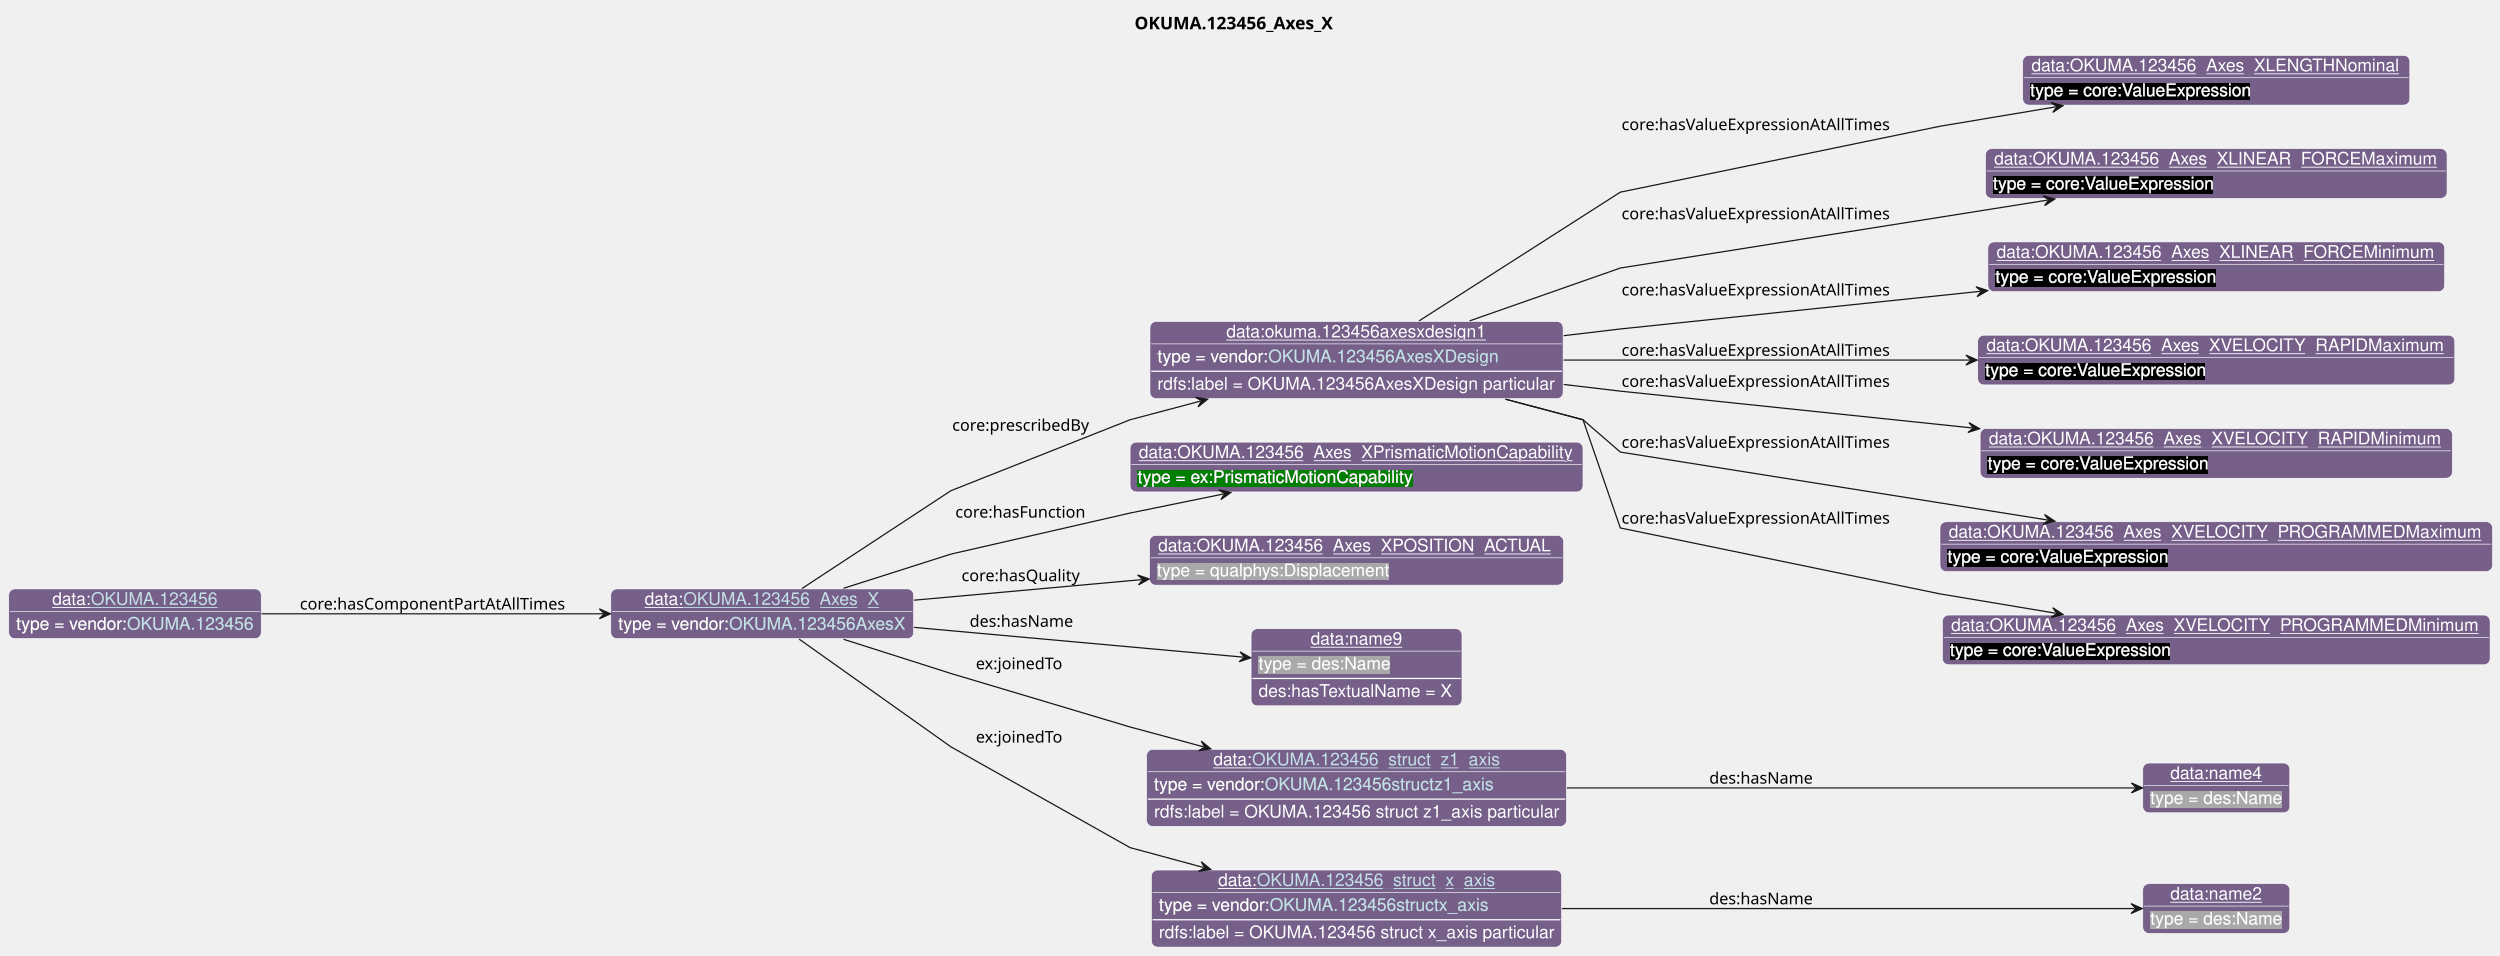
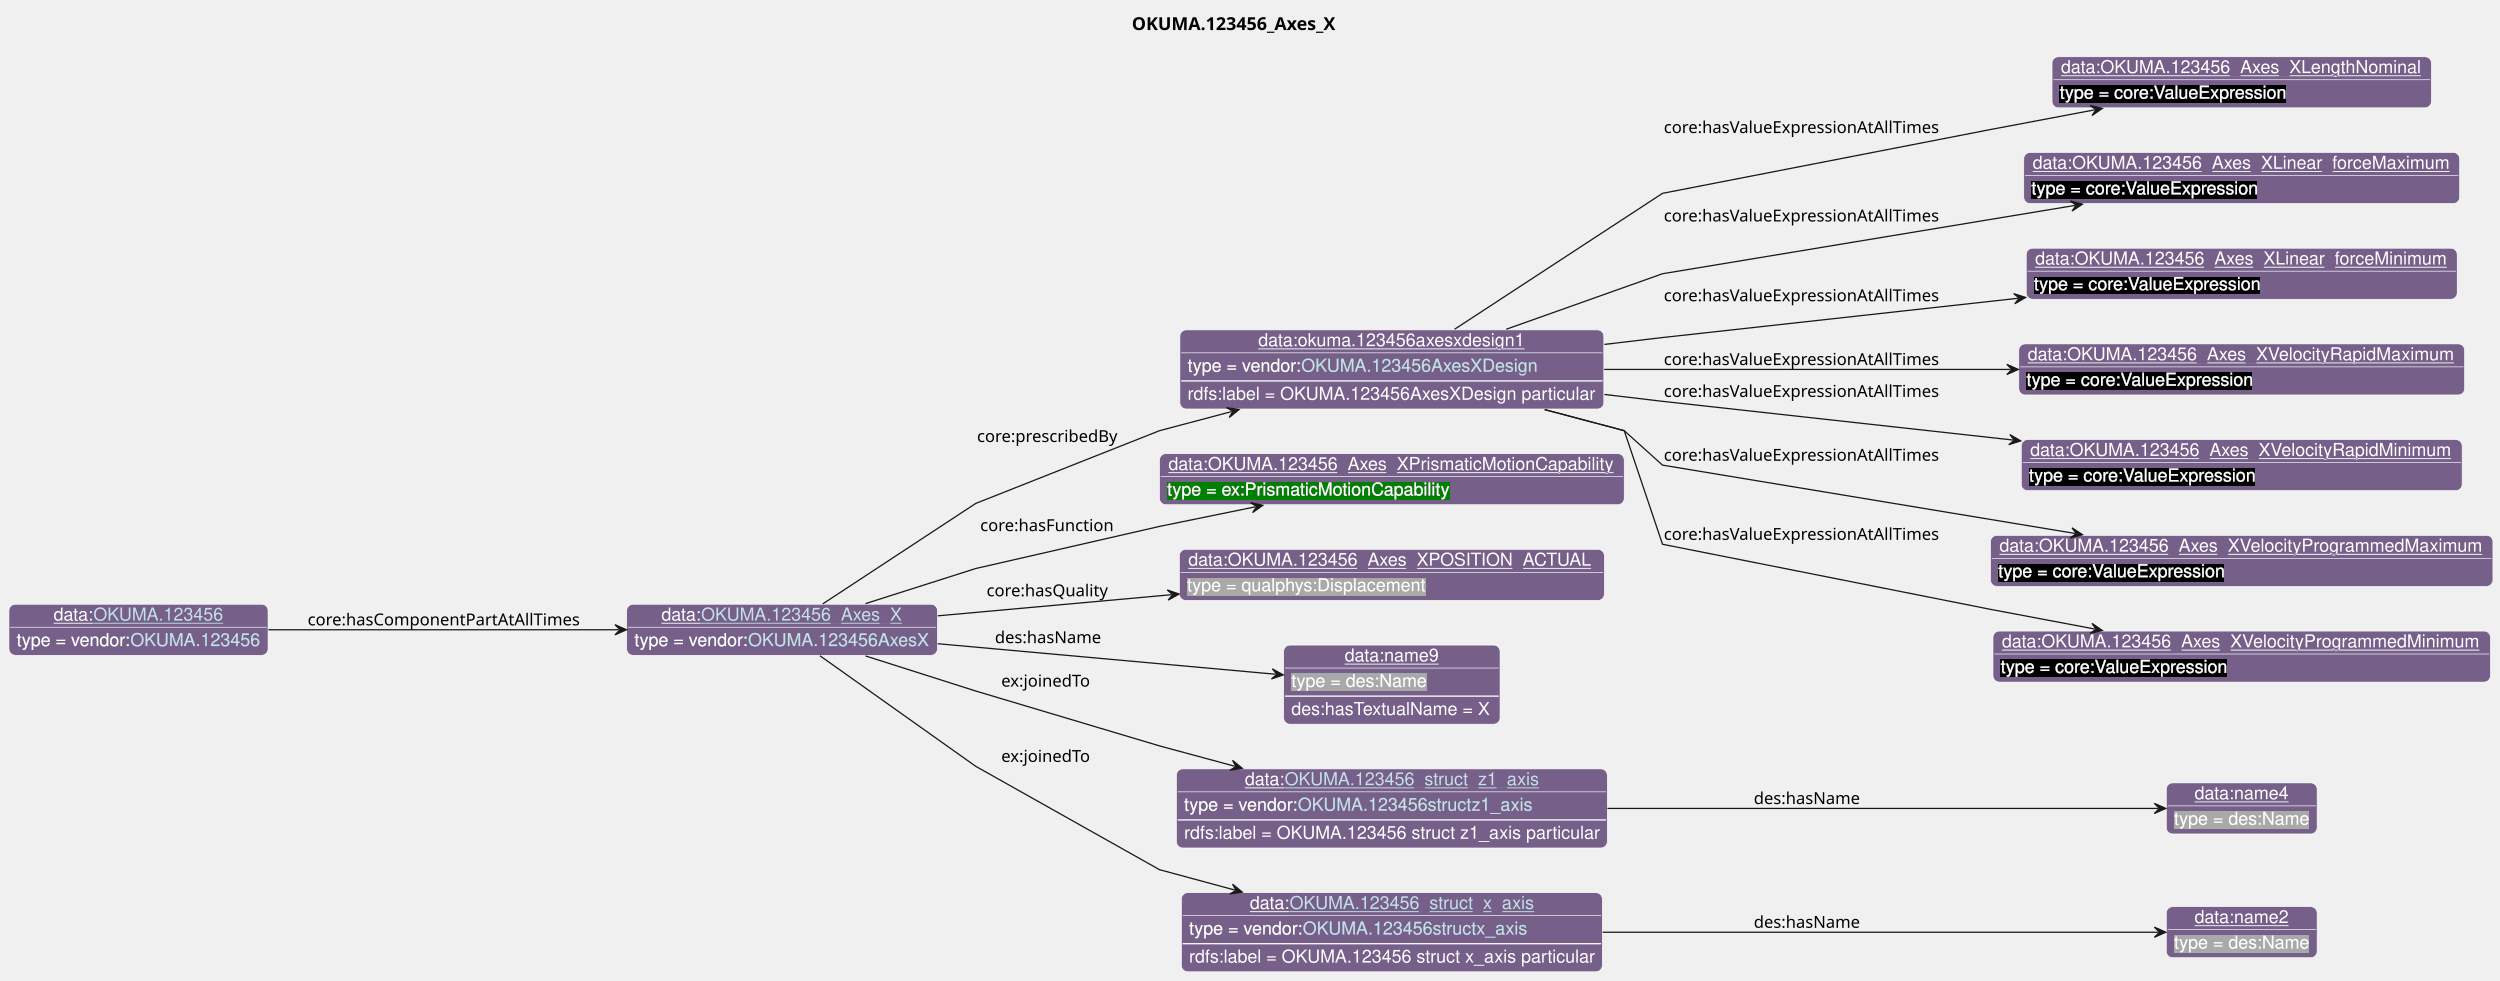
- <svg xmlns="http://www.w3.org/2000/svg" xmlns:xlink="http://www.w3.org/1999/xlink" contentStyleType="text/css" data-diagram-type="CLASS" height="768px" preserveAspectRatio="none" style="width:2010px;height:768px;background:#FFFFFF;" version="1.1" viewBox="0 0 2010 768" width="2010px" zoomAndPan="magnify">
+ <svg xmlns="http://www.w3.org/2000/svg" xmlns:xlink="http://www.w3.org/1999/xlink" contentStyleType="text/css" data-diagram-type="CLASS" height="768px" preserveAspectRatio="none" style="width:1959px;height:768px;background:#FFFFFF;" version="1.1" viewBox="0 0 1959 768" width="1959px" zoomAndPan="magnify">
  <defs>
-     <filter height="1" id="btivggpv827w60" width="1" x="0" y="0">
+     <filter height="1" id="bpj53bkld2t700" width="1" x="0" y="0">
      <feFlood flood-color="#76608A" result="flood" />
      <feComposite in="SourceGraphic" in2="flood" operator="over" />
    </filter>
-     <filter height="1" id="btivggpv827w61" width="1" x="0" y="0">
+     <filter height="1" id="bpj53bkld2t701" width="1" x="0" y="0">
      <feFlood flood-color="#000000" result="flood" />
      <feComposite in="SourceGraphic" in2="flood" operator="over" />
    </filter>
-     <filter height="1" id="btivggpv827w62" width="1" x="0" y="0">
+     <filter height="1" id="bpj53bkld2t702" width="1" x="0" y="0">
      <feFlood flood-color="#008000" result="flood" />
      <feComposite in="SourceGraphic" in2="flood" operator="over" />
    </filter>
-     <filter height="1" id="btivggpv827w63" width="1" x="0" y="0">
+     <filter height="1" id="bpj53bkld2t703" width="1" x="0" y="0">
      <feFlood flood-color="#A9A9A9" result="flood" />
      <feComposite in="SourceGraphic" in2="flood" operator="over" />
    </filter>
  </defs>
  <g>
    <g class="title" data-source-line="13">
-       <text fill="#000000" font-family="sans-serif" font-size="14" font-weight="bold" lengthAdjust="spacing" textLength="171.698" x="912.156" y="23.535">OKUMA.123456_Axes_X</text>
+       <text fill="#000000" font-family="sans-serif" font-size="14" font-weight="bold" lengthAdjust="spacing" textLength="171.698" x="886.887" y="23.535">OKUMA.123456_Axes_X</text>
    </g>
    <g class="entity" data-entity="o0" data-source-line="131" data-uid="ent0002" id="entity_o0">
      <rect fill="#76608A" height="40" rx="5" ry="5" style="stroke:#FFFFFF;stroke-width:0.5;" width="243.519" x="491.06" y="473.488" />
      <text fill="#FFFFFF" font-family="Helvetica" font-size="14" lengthAdjust="spacing" text-decoration="underline" textLength="31.138" x="518.262" y="486.269">data:</text>
      <a href="./OKUMA.123456_Axes_X.html" target="_top" title="./OKUMA.123456_Axes_X.html" xlink:actuate="onRequest" xlink:href="./OKUMA.123456_Axes_X.html" xlink:show="new" xlink:title="./OKUMA.123456_Axes_X.html" xlink:type="simple">
        <text fill="#C4E1E6" font-family="Helvetica" font-size="14" lengthAdjust="spacing" text-decoration="underline" textLength="157.978" x="549.399" y="486.269">OKUMA.123456_Axes_X</text>
      </a>
      <line style="stroke:#FFFFFF;stroke-width:0.5;" x1="492.06" x2="733.58" y1="491.488" y2="491.488" />
-       <text fill="#FFFFFF" filter="url(#btivggpv827w60)" font-family="Helvetica" font-size="14" lengthAdjust="spacing" textLength="89.113" x="497.06" y="506.269">type = vendor:</text>
+       <text fill="#FFFFFF" filter="url(#bpj53bkld2t700)" font-family="Helvetica" font-size="14" lengthAdjust="spacing" textLength="89.113" x="497.06" y="506.269">type = vendor:</text>
      <a href="../OKUMA.html#OKUMA.123456AxesX" target="_top" title="../OKUMA.html#OKUMA.123456AxesX" xlink:actuate="onRequest" xlink:href="../OKUMA.html#OKUMA.123456AxesX" xlink:show="new" xlink:title="../OKUMA.html#OKUMA.123456AxesX" xlink:type="simple">
-         <text fill="#C4E1E6" filter="url(#btivggpv827w60)" font-family="Helvetica" font-size="14" lengthAdjust="spacing" textLength="142.406" x="586.173" y="506.269">OKUMA.123456AxesX</text>
+         <text fill="#C4E1E6" filter="url(#bpj53bkld2t700)" font-family="Helvetica" font-size="14" lengthAdjust="spacing" textLength="142.406" x="586.173" y="506.269">OKUMA.123456AxesX</text>
        <line style="stroke:#76608A;stroke-width:0.5;" x1="586.173" x2="728.58" y1="507.269" y2="507.269" />
      </a>
    </g>
    <g class="entity" data-entity="o1" data-source-line="131" data-uid="ent0003" id="entity_o1">
      <rect fill="#76608A" height="62" rx="5" ry="5" style="stroke:#FFFFFF;stroke-width:0.5;" width="332.216" x="924.55" y="258.488" />
      <text fill="#FFFFFF" font-family="Helvetica" font-size="14" lengthAdjust="spacing" text-decoration="underline" textLength="209.378" x="985.969" y="271.269">data:okuma.123456axesxdesign1</text>
      <line style="stroke:#FFFFFF;stroke-width:0.5;" x1="925.55" x2="1255.766" y1="276.488" y2="276.488" />
-       <text fill="#FFFFFF" filter="url(#btivggpv827w60)" font-family="Helvetica" font-size="14" lengthAdjust="spacing" textLength="89.113" x="930.55" y="291.269">type = vendor:</text>
+       <text fill="#FFFFFF" filter="url(#bpj53bkld2t700)" font-family="Helvetica" font-size="14" lengthAdjust="spacing" textLength="89.113" x="930.55" y="291.269">type = vendor:</text>
      <a href="../OKUMA.html#OKUMA.123456AxesXDesign" target="_top" title="../OKUMA.html#OKUMA.123456AxesXDesign" xlink:actuate="onRequest" xlink:href="../OKUMA.html#OKUMA.123456AxesXDesign" xlink:show="new" xlink:title="../OKUMA.html#OKUMA.123456AxesXDesign" xlink:type="simple">
-         <text fill="#C4E1E6" filter="url(#btivggpv827w60)" font-family="Helvetica" font-size="14" lengthAdjust="spacing" textLength="185.985" x="1019.663" y="291.269">OKUMA.123456AxesXDesign</text>
+         <text fill="#C4E1E6" filter="url(#bpj53bkld2t700)" font-family="Helvetica" font-size="14" lengthAdjust="spacing" textLength="185.985" x="1019.663" y="291.269">OKUMA.123456AxesXDesign</text>
        <line style="stroke:#76608A;stroke-width:0.5;" x1="1019.663" x2="1205.649" y1="292.269" y2="292.269" />
      </a>
      <line style="stroke:#FFFFFF;stroke-width:1;" x1="925.55" x2="1255.766" y1="298.488" y2="298.488" />
      <text fill="#FFFFFF" font-family="Helvetica" font-size="14" lengthAdjust="spacing" textLength="320.216" x="930.55" y="313.269">rdfs:label = OKUMA.123456AxesXDesign particular</text>
    </g>
    <g class="entity" data-entity="o2" data-source-line="131" data-uid="ent0004" id="entity_o2">
-       <rect fill="#76608A" height="40" rx="5" ry="5" style="stroke:#FFFFFF;stroke-width:0.5;" width="311.254" x="1626.25" y="44.488" />
-       <text fill="#FFFFFF" font-family="Helvetica" font-size="14" lengthAdjust="spacing" text-decoration="underline" textLength="297.254" x="1633.25" y="57.269">data:OKUMA.123456_Axes_XLENGTHNominal</text>
-       <line style="stroke:#FFFFFF;stroke-width:0.5;" x1="1627.25" x2="1936.504" y1="62.488" y2="62.488" />
-       <text fill="#FFFFFF" filter="url(#btivggpv827w61)" font-family="Helvetica" font-size="14" lengthAdjust="spacing" textLength="178.602" x="1632.25" y="77.269">type = core:ValueExpression</text>
+       <rect fill="#76608A" height="40" rx="5" ry="5" style="stroke:#FFFFFF;stroke-width:0.5;" width="297.288" x="1607.97" y="44.488" />
+       <text fill="#FFFFFF" font-family="Helvetica" font-size="14" lengthAdjust="spacing" text-decoration="underline" textLength="283.288" x="1614.97" y="57.269">data:OKUMA.123456_Axes_XLengthNominal</text>
+       <line style="stroke:#FFFFFF;stroke-width:0.5;" x1="1608.97" x2="1904.258" y1="62.488" y2="62.488" />
+       <text fill="#FFFFFF" filter="url(#bpj53bkld2t701)" font-family="Helvetica" font-size="14" lengthAdjust="spacing" textLength="178.602" x="1613.97" y="77.269">type = core:ValueExpression</text>
    </g>
    <g class="entity" data-entity="o3" data-source-line="131" data-uid="ent0005" id="entity_o3">
-       <rect fill="#76608A" height="40" rx="5" ry="5" style="stroke:#FFFFFF;stroke-width:0.5;" width="371.144" x="1596.31" y="119.488" />
-       <text fill="#FFFFFF" font-family="Helvetica" font-size="14" lengthAdjust="spacing" text-decoration="underline" textLength="357.144" x="1603.31" y="132.269">data:OKUMA.123456_Axes_XLINEAR_FORCEMaximum</text>
-       <line style="stroke:#FFFFFF;stroke-width:0.5;" x1="1597.31" x2="1966.454" y1="137.488" y2="137.488" />
-       <text fill="#FFFFFF" filter="url(#btivggpv827w61)" font-family="Helvetica" font-size="14" lengthAdjust="spacing" textLength="178.602" x="1602.31" y="152.269">type = core:ValueExpression</text>
+       <rect fill="#76608A" height="40" rx="5" ry="5" style="stroke:#FFFFFF;stroke-width:0.5;" width="341.612" x="1585.8" y="119.488" />
+       <text fill="#FFFFFF" font-family="Helvetica" font-size="14" lengthAdjust="spacing" text-decoration="underline" textLength="327.612" x="1592.8" y="132.269">data:OKUMA.123456_Axes_XLinear_forceMaximum</text>
+       <line style="stroke:#FFFFFF;stroke-width:0.5;" x1="1586.8" x2="1926.412" y1="137.488" y2="137.488" />
+       <text fill="#FFFFFF" filter="url(#bpj53bkld2t701)" font-family="Helvetica" font-size="14" lengthAdjust="spacing" textLength="178.602" x="1591.8" y="152.269">type = core:ValueExpression</text>
    </g>
    <g class="entity" data-entity="o4" data-source-line="131" data-uid="ent0006" id="entity_o4">
-       <rect fill="#76608A" height="40" rx="5" ry="5" style="stroke:#FFFFFF;stroke-width:0.5;" width="367.254" x="1598.25" y="194.488" />
-       <text fill="#FFFFFF" font-family="Helvetica" font-size="14" lengthAdjust="spacing" text-decoration="underline" textLength="353.254" x="1605.25" y="207.269">data:OKUMA.123456_Axes_XLINEAR_FORCEMinimum</text>
-       <line style="stroke:#FFFFFF;stroke-width:0.5;" x1="1599.25" x2="1964.504" y1="212.488" y2="212.488" />
-       <text fill="#FFFFFF" filter="url(#btivggpv827w61)" font-family="Helvetica" font-size="14" lengthAdjust="spacing" textLength="178.602" x="1604.25" y="227.269">type = core:ValueExpression</text>
+       <rect fill="#76608A" height="40" rx="5" ry="5" style="stroke:#FFFFFF;stroke-width:0.5;" width="337.723" x="1587.75" y="194.488" />
+       <text fill="#FFFFFF" font-family="Helvetica" font-size="14" lengthAdjust="spacing" text-decoration="underline" textLength="323.723" x="1594.75" y="207.269">data:OKUMA.123456_Axes_XLinear_forceMinimum</text>
+       <line style="stroke:#FFFFFF;stroke-width:0.5;" x1="1588.75" x2="1924.473" y1="212.488" y2="212.488" />
+       <text fill="#FFFFFF" filter="url(#bpj53bkld2t701)" font-family="Helvetica" font-size="14" lengthAdjust="spacing" textLength="178.602" x="1593.75" y="227.269">type = core:ValueExpression</text>
    </g>
    <g class="entity" data-entity="o5" data-source-line="131" data-uid="ent0007" id="entity_o5">
-       <rect fill="#76608A" height="40" rx="5" ry="5" style="stroke:#FFFFFF;stroke-width:0.5;" width="383.599" x="1590.08" y="269.488" />
-       <text fill="#FFFFFF" font-family="Helvetica" font-size="14" lengthAdjust="spacing" text-decoration="underline" textLength="369.599" x="1597.08" y="282.269">data:OKUMA.123456_Axes_XVELOCITY_RAPIDMaximum</text>
-       <line style="stroke:#FFFFFF;stroke-width:0.5;" x1="1591.08" x2="1972.679" y1="287.488" y2="287.488" />
-       <text fill="#FFFFFF" filter="url(#btivggpv827w61)" font-family="Helvetica" font-size="14" lengthAdjust="spacing" textLength="178.602" x="1596.08" y="302.269">type = core:ValueExpression</text>
+       <rect fill="#76608A" height="40" rx="5" ry="5" style="stroke:#FFFFFF;stroke-width:0.5;" width="349.385" x="1581.92" y="269.488" />
+       <text fill="#FFFFFF" font-family="Helvetica" font-size="14" lengthAdjust="spacing" text-decoration="underline" textLength="335.385" x="1588.92" y="282.269">data:OKUMA.123456_Axes_XVelocityRapidMaximum</text>
+       <line style="stroke:#FFFFFF;stroke-width:0.5;" x1="1582.92" x2="1930.305" y1="287.488" y2="287.488" />
+       <text fill="#FFFFFF" filter="url(#bpj53bkld2t701)" font-family="Helvetica" font-size="14" lengthAdjust="spacing" textLength="178.602" x="1587.92" y="302.269">type = core:ValueExpression</text>
    </g>
    <g class="entity" data-entity="o6" data-source-line="131" data-uid="ent0008" id="entity_o6">
-       <rect fill="#76608A" height="40" rx="5" ry="5" style="stroke:#FFFFFF;stroke-width:0.5;" width="379.709" x="1592.02" y="344.488" />
-       <text fill="#FFFFFF" font-family="Helvetica" font-size="14" lengthAdjust="spacing" text-decoration="underline" textLength="365.709" x="1599.02" y="357.269">data:OKUMA.123456_Axes_XVELOCITY_RAPIDMinimum</text>
-       <line style="stroke:#FFFFFF;stroke-width:0.5;" x1="1593.02" x2="1970.729" y1="362.488" y2="362.488" />
-       <text fill="#FFFFFF" filter="url(#btivggpv827w61)" font-family="Helvetica" font-size="14" lengthAdjust="spacing" textLength="178.602" x="1598.02" y="377.269">type = core:ValueExpression</text>
+       <rect fill="#76608A" height="40" rx="5" ry="5" style="stroke:#FFFFFF;stroke-width:0.5;" width="345.495" x="1583.86" y="344.488" />
+       <text fill="#FFFFFF" font-family="Helvetica" font-size="14" lengthAdjust="spacing" text-decoration="underline" textLength="331.495" x="1590.86" y="357.269">data:OKUMA.123456_Axes_XVelocityRapidMinimum</text>
+       <line style="stroke:#FFFFFF;stroke-width:0.5;" x1="1584.86" x2="1928.355" y1="362.488" y2="362.488" />
+       <text fill="#FFFFFF" filter="url(#bpj53bkld2t701)" font-family="Helvetica" font-size="14" lengthAdjust="spacing" textLength="178.602" x="1589.86" y="377.269">type = core:ValueExpression</text>
    </g>
    <g class="entity" data-entity="o7" data-source-line="131" data-uid="ent0009" id="entity_o7">
-       <rect fill="#76608A" height="40" rx="5" ry="5" style="stroke:#FFFFFF;stroke-width:0.5;" width="444.261" x="1559.75" y="419.488" />
-       <text fill="#FFFFFF" font-family="Helvetica" font-size="14" lengthAdjust="spacing" text-decoration="underline" textLength="430.261" x="1566.75" y="432.269">data:OKUMA.123456_Axes_XVELOCITY_PROGRAMMEDMaximum</text>
-       <line style="stroke:#FFFFFF;stroke-width:0.5;" x1="1560.75" x2="2003.011" y1="437.488" y2="437.488" />
-       <text fill="#FFFFFF" filter="url(#btivggpv827w61)" font-family="Helvetica" font-size="14" lengthAdjust="spacing" textLength="178.602" x="1565.75" y="452.269">type = core:ValueExpression</text>
+       <rect fill="#76608A" height="40" rx="5" ry="5" style="stroke:#FFFFFF;stroke-width:0.5;" width="393.723" x="1559.75" y="419.488" />
+       <text fill="#FFFFFF" font-family="Helvetica" font-size="14" lengthAdjust="spacing" text-decoration="underline" textLength="379.723" x="1566.75" y="432.269">data:OKUMA.123456_Axes_XVelocityProgrammedMaximum</text>
+       <line style="stroke:#FFFFFF;stroke-width:0.5;" x1="1560.75" x2="1952.473" y1="437.488" y2="437.488" />
+       <text fill="#FFFFFF" filter="url(#bpj53bkld2t701)" font-family="Helvetica" font-size="14" lengthAdjust="spacing" textLength="178.602" x="1565.75" y="452.269">type = core:ValueExpression</text>
    </g>
    <g class="entity" data-entity="o8" data-source-line="131" data-uid="ent0010" id="entity_o8">
-       <rect fill="#76608A" height="40" rx="5" ry="5" style="stroke:#FFFFFF;stroke-width:0.5;" width="440.371" x="1561.69" y="494.488" />
-       <text fill="#FFFFFF" font-family="Helvetica" font-size="14" lengthAdjust="spacing" text-decoration="underline" textLength="426.371" x="1568.69" y="507.269">data:OKUMA.123456_Axes_XVELOCITY_PROGRAMMEDMinimum</text>
-       <line style="stroke:#FFFFFF;stroke-width:0.5;" x1="1562.69" x2="2001.061" y1="512.488" y2="512.488" />
-       <text fill="#FFFFFF" filter="url(#btivggpv827w61)" font-family="Helvetica" font-size="14" lengthAdjust="spacing" textLength="178.602" x="1567.69" y="527.269">type = core:ValueExpression</text>
+       <rect fill="#76608A" height="40" rx="5" ry="5" style="stroke:#FFFFFF;stroke-width:0.5;" width="389.833" x="1561.69" y="494.488" />
+       <text fill="#FFFFFF" font-family="Helvetica" font-size="14" lengthAdjust="spacing" text-decoration="underline" textLength="375.833" x="1568.69" y="507.269">data:OKUMA.123456_Axes_XVelocityProgrammedMinimum</text>
+       <line style="stroke:#FFFFFF;stroke-width:0.5;" x1="1562.69" x2="1950.523" y1="512.488" y2="512.488" />
+       <text fill="#FFFFFF" filter="url(#bpj53bkld2t701)" font-family="Helvetica" font-size="14" lengthAdjust="spacing" textLength="178.602" x="1567.69" y="527.269">type = core:ValueExpression</text>
    </g>
    <g class="entity" data-entity="o9" data-source-line="131" data-uid="ent0011" id="entity_o9">
      <rect fill="#76608A" height="40" rx="5" ry="5" style="stroke:#FFFFFF;stroke-width:0.5;" width="364.171" x="908.58" y="355.488" />
      <text fill="#FFFFFF" font-family="Helvetica" font-size="14" lengthAdjust="spacing" text-decoration="underline" textLength="350.171" x="915.58" y="368.269">data:OKUMA.123456_Axes_XPrismaticMotionCapability</text>
      <line style="stroke:#FFFFFF;stroke-width:0.5;" x1="909.58" x2="1271.751" y1="373.488" y2="373.488" />
-       <text fill="#FFFFFF" filter="url(#btivggpv827w62)" font-family="Helvetica" font-size="14" lengthAdjust="spacing" textLength="222.148" x="914.58" y="388.269">type = ex:PrismaticMotionCapability</text>
+       <text fill="#FFFFFF" filter="url(#bpj53bkld2t702)" font-family="Helvetica" font-size="14" lengthAdjust="spacing" textLength="222.148" x="914.58" y="388.269">type = ex:PrismaticMotionCapability</text>
    </g>
    <g class="entity" data-entity="o10" data-source-line="131" data-uid="ent0012" id="entity_o10">
      <rect fill="#76608A" height="40" rx="5" ry="5" style="stroke:#FFFFFF;stroke-width:0.5;" width="333.033" x="924.15" y="430.488" />
      <text fill="#FFFFFF" font-family="Helvetica" font-size="14" lengthAdjust="spacing" text-decoration="underline" textLength="319.033" x="931.15" y="443.269">data:OKUMA.123456_Axes_XPOSITION_ACTUAL</text>
      <line style="stroke:#FFFFFF;stroke-width:0.5;" x1="925.15" x2="1256.183" y1="448.488" y2="448.488" />
-       <text fill="#FFFFFF" filter="url(#btivggpv827w63)" font-family="Helvetica" font-size="14" lengthAdjust="spacing" textLength="187.161" x="930.15" y="463.269">type = qualphys:Displacement</text>
+       <text fill="#FFFFFF" filter="url(#bpj53bkld2t703)" font-family="Helvetica" font-size="14" lengthAdjust="spacing" textLength="187.161" x="930.15" y="463.269">type = qualphys:Displacement</text>
    </g>
    <g class="entity" data-entity="o11" data-source-line="131" data-uid="ent0013" id="entity_o11">
      <rect fill="#76608A" height="62" rx="5" ry="5" style="stroke:#FFFFFF;stroke-width:0.5;" width="169.582" x="1005.87" y="505.488" />
      <text fill="#FFFFFF" font-family="Helvetica" font-size="14" lengthAdjust="spacing" text-decoration="underline" textLength="73.944" x="1053.689" y="518.269">data:name9</text>
      <line style="stroke:#FFFFFF;stroke-width:0.5;" x1="1006.87" x2="1174.452" y1="523.488" y2="523.488" />
-       <text fill="#FFFFFF" filter="url(#btivggpv827w63)" font-family="Helvetica" font-size="14" lengthAdjust="spacing" textLength="106.224" x="1011.87" y="538.269">type = des:Name</text>
+       <text fill="#FFFFFF" filter="url(#bpj53bkld2t703)" font-family="Helvetica" font-size="14" lengthAdjust="spacing" textLength="106.224" x="1011.87" y="538.269">type = des:Name</text>
      <line style="stroke:#FFFFFF;stroke-width:1;" x1="1006.87" x2="1174.452" y1="545.488" y2="545.488" />
      <text fill="#FFFFFF" font-family="Helvetica" font-size="14" lengthAdjust="spacing" textLength="157.582" x="1011.87" y="560.269">des:hasTextualName = X</text>
    </g>
    <g class="entity" data-entity="o12" data-source-line="131" data-uid="ent0014" id="entity_o12">
      <rect fill="#76608A" height="62" rx="5" ry="5" style="stroke:#FFFFFF;stroke-width:0.5;" width="337.65" x="921.84" y="602.488" />
      <text fill="#FFFFFF" font-family="Helvetica" font-size="14" lengthAdjust="spacing" text-decoration="underline" textLength="31.138" x="975.49" y="615.269">data:</text>
      <a href="./OKUMA.123456_struct_z1_axis.html" target="_top" title="./OKUMA.123456_struct_z1_axis.html" xlink:actuate="onRequest" xlink:href="./OKUMA.123456_struct_z1_axis.html" xlink:show="new" xlink:title="./OKUMA.123456_struct_z1_axis.html" xlink:type="simple">
        <text fill="#C4E1E6" font-family="Helvetica" font-size="14" lengthAdjust="spacing" text-decoration="underline" textLength="199.213" x="1006.628" y="615.269">OKUMA.123456_struct_z1_axis</text>
      </a>
      <line style="stroke:#FFFFFF;stroke-width:0.5;" x1="922.84" x2="1258.49" y1="620.488" y2="620.488" />
-       <text fill="#FFFFFF" filter="url(#btivggpv827w60)" font-family="Helvetica" font-size="14" lengthAdjust="spacing" textLength="89.113" x="927.84" y="635.269">type = vendor:</text>
+       <text fill="#FFFFFF" filter="url(#bpj53bkld2t700)" font-family="Helvetica" font-size="14" lengthAdjust="spacing" textLength="89.113" x="927.84" y="635.269">type = vendor:</text>
      <a href="../OKUMA.html#OKUMA.123456structz1_axis" target="_top" title="../OKUMA.html#OKUMA.123456structz1_axis" xlink:actuate="onRequest" xlink:href="../OKUMA.html#OKUMA.123456structz1_axis" xlink:show="new" xlink:title="../OKUMA.html#OKUMA.123456structz1_axis" xlink:type="simple">
-         <text fill="#C4E1E6" filter="url(#btivggpv827w60)" font-family="Helvetica" font-size="14" lengthAdjust="spacing" textLength="183.641" x="1016.953" y="635.269">OKUMA.123456structz1_axis</text>
+         <text fill="#C4E1E6" filter="url(#bpj53bkld2t700)" font-family="Helvetica" font-size="14" lengthAdjust="spacing" textLength="183.641" x="1016.953" y="635.269">OKUMA.123456structz1_axis</text>
        <line style="stroke:#76608A;stroke-width:0.5;" x1="1016.953" x2="1200.594" y1="636.269" y2="636.269" />
      </a>
      <line style="stroke:#FFFFFF;stroke-width:1;" x1="922.84" x2="1258.49" y1="642.488" y2="642.488" />
      <text fill="#FFFFFF" font-family="Helvetica" font-size="14" lengthAdjust="spacing" textLength="325.65" x="927.84" y="657.269">rdfs:label = OKUMA.123456 struct z1_axis particular</text>
    </g>
    <g class="entity" data-entity="o13" data-source-line="131" data-uid="ent0015" id="entity_o13">
-       <rect fill="#76608A" height="40" rx="5" ry="5" style="stroke:#FFFFFF;stroke-width:0.5;" width="118.224" x="1722.77" y="613.488" />
-       <text fill="#FFFFFF" font-family="Helvetica" font-size="14" lengthAdjust="spacing" text-decoration="underline" textLength="73.944" x="1744.91" y="626.269">data:name4</text>
-       <line style="stroke:#FFFFFF;stroke-width:0.5;" x1="1723.77" x2="1839.994" y1="631.488" y2="631.488" />
-       <text fill="#FFFFFF" filter="url(#btivggpv827w63)" font-family="Helvetica" font-size="14" lengthAdjust="spacing" textLength="106.224" x="1728.77" y="646.269">type = des:Name</text>
+       <rect fill="#76608A" height="40" rx="5" ry="5" style="stroke:#FFFFFF;stroke-width:0.5;" width="118.224" x="1697.5" y="613.488" />
+       <text fill="#FFFFFF" font-family="Helvetica" font-size="14" lengthAdjust="spacing" text-decoration="underline" textLength="73.944" x="1719.64" y="626.269">data:name4</text>
+       <line style="stroke:#FFFFFF;stroke-width:0.5;" x1="1698.5" x2="1814.724" y1="631.488" y2="631.488" />
+       <text fill="#FFFFFF" filter="url(#bpj53bkld2t703)" font-family="Helvetica" font-size="14" lengthAdjust="spacing" textLength="106.224" x="1703.5" y="646.269">type = des:Name</text>
    </g>
    <g class="entity" data-entity="o14" data-source-line="131" data-uid="ent0016" id="entity_o14">
      <rect fill="#76608A" height="62" rx="5" ry="5" style="stroke:#FFFFFF;stroke-width:0.5;" width="329.864" x="925.73" y="699.488" />
      <text fill="#FFFFFF" font-family="Helvetica" font-size="14" lengthAdjust="spacing" text-decoration="underline" textLength="31.138" x="979.38" y="712.269">data:</text>
      <a href="./OKUMA.123456_struct_x_axis.html" target="_top" title="./OKUMA.123456_struct_x_axis.html" xlink:actuate="onRequest" xlink:href="./OKUMA.123456_struct_x_axis.html" xlink:show="new" xlink:title="./OKUMA.123456_struct_x_axis.html" xlink:type="simple">
        <text fill="#C4E1E6" font-family="Helvetica" font-size="14" lengthAdjust="spacing" text-decoration="underline" textLength="191.427" x="1010.518" y="712.269">OKUMA.123456_struct_x_axis</text>
      </a>
      <line style="stroke:#FFFFFF;stroke-width:0.5;" x1="926.73" x2="1254.594" y1="717.488" y2="717.488" />
-       <text fill="#FFFFFF" filter="url(#btivggpv827w60)" font-family="Helvetica" font-size="14" lengthAdjust="spacing" textLength="89.113" x="931.73" y="732.269">type = vendor:</text>
+       <text fill="#FFFFFF" filter="url(#bpj53bkld2t700)" font-family="Helvetica" font-size="14" lengthAdjust="spacing" textLength="89.113" x="931.73" y="732.269">type = vendor:</text>
      <a href="../OKUMA.html#OKUMA.123456structx_axis" target="_top" title="../OKUMA.html#OKUMA.123456structx_axis" xlink:actuate="onRequest" xlink:href="../OKUMA.html#OKUMA.123456structx_axis" xlink:show="new" xlink:title="../OKUMA.html#OKUMA.123456structx_axis" xlink:type="simple">
-         <text fill="#C4E1E6" filter="url(#btivggpv827w60)" font-family="Helvetica" font-size="14" lengthAdjust="spacing" textLength="175.855" x="1020.843" y="732.269">OKUMA.123456structx_axis</text>
+         <text fill="#C4E1E6" filter="url(#bpj53bkld2t700)" font-family="Helvetica" font-size="14" lengthAdjust="spacing" textLength="175.855" x="1020.843" y="732.269">OKUMA.123456structx_axis</text>
        <line style="stroke:#76608A;stroke-width:0.5;" x1="1020.843" x2="1196.698" y1="733.269" y2="733.269" />
      </a>
      <line style="stroke:#FFFFFF;stroke-width:1;" x1="926.73" x2="1254.594" y1="739.488" y2="739.488" />
      <text fill="#FFFFFF" font-family="Helvetica" font-size="14" lengthAdjust="spacing" textLength="317.864" x="931.73" y="754.269">rdfs:label = OKUMA.123456 struct x_axis particular</text>
    </g>
    <g class="entity" data-entity="o15" data-source-line="131" data-uid="ent0017" id="entity_o15">
-       <rect fill="#76608A" height="40" rx="5" ry="5" style="stroke:#FFFFFF;stroke-width:0.5;" width="118.224" x="1722.77" y="710.488" />
-       <text fill="#FFFFFF" font-family="Helvetica" font-size="14" lengthAdjust="spacing" text-decoration="underline" textLength="73.944" x="1744.91" y="723.269">data:name2</text>
-       <line style="stroke:#FFFFFF;stroke-width:0.5;" x1="1723.77" x2="1839.994" y1="728.488" y2="728.488" />
-       <text fill="#FFFFFF" filter="url(#btivggpv827w63)" font-family="Helvetica" font-size="14" lengthAdjust="spacing" textLength="106.224" x="1728.77" y="743.269">type = des:Name</text>
+       <rect fill="#76608A" height="40" rx="5" ry="5" style="stroke:#FFFFFF;stroke-width:0.5;" width="118.224" x="1697.5" y="710.488" />
+       <text fill="#FFFFFF" font-family="Helvetica" font-size="14" lengthAdjust="spacing" text-decoration="underline" textLength="73.944" x="1719.64" y="723.269">data:name2</text>
+       <line style="stroke:#FFFFFF;stroke-width:0.5;" x1="1698.5" x2="1814.724" y1="728.488" y2="728.488" />
+       <text fill="#FFFFFF" filter="url(#bpj53bkld2t703)" font-family="Helvetica" font-size="14" lengthAdjust="spacing" textLength="106.224" x="1703.5" y="743.269">type = des:Name</text>
    </g>
    <g class="entity" data-entity="o16" data-source-line="131" data-uid="ent0018" id="entity_o16">
      <rect fill="#76608A" height="40" rx="5" ry="5" style="stroke:#FFFFFF;stroke-width:0.5;" width="203.058" x="7" y="473.488" />
      <text fill="#FFFFFF" font-family="Helvetica" font-size="14" lengthAdjust="spacing" text-decoration="underline" textLength="31.138" x="41.988" y="486.269">data:</text>
      <a href="./OKUMA.123456.html" target="_top" title="./OKUMA.123456.html" xlink:actuate="onRequest" xlink:href="./OKUMA.123456.html" xlink:show="new" xlink:title="./OKUMA.123456.html" xlink:type="simple">
        <text fill="#C4E1E6" font-family="Helvetica" font-size="14" lengthAdjust="spacing" text-decoration="underline" textLength="101.944" x="73.126" y="486.269">OKUMA.123456</text>
      </a>
      <line style="stroke:#FFFFFF;stroke-width:0.5;" x1="8" x2="209.058" y1="491.488" y2="491.488" />
-       <text fill="#FFFFFF" filter="url(#btivggpv827w60)" font-family="Helvetica" font-size="14" lengthAdjust="spacing" textLength="89.113" x="13" y="506.269">type = vendor:</text>
+       <text fill="#FFFFFF" filter="url(#bpj53bkld2t700)" font-family="Helvetica" font-size="14" lengthAdjust="spacing" textLength="89.113" x="13" y="506.269">type = vendor:</text>
      <a href="../OKUMA.html#OKUMA.123456" target="_top" title="../OKUMA.html#OKUMA.123456" xlink:actuate="onRequest" xlink:href="../OKUMA.html#OKUMA.123456" xlink:show="new" xlink:title="../OKUMA.html#OKUMA.123456" xlink:type="simple">
-         <text fill="#C4E1E6" filter="url(#btivggpv827w60)" font-family="Helvetica" font-size="14" lengthAdjust="spacing" textLength="101.944" x="102.113" y="506.269">OKUMA.123456</text>
+         <text fill="#C4E1E6" filter="url(#bpj53bkld2t700)" font-family="Helvetica" font-size="14" lengthAdjust="spacing" textLength="101.944" x="102.113" y="506.269">OKUMA.123456</text>
        <line style="stroke:#76608A;stroke-width:0.5;" x1="102.113" x2="204.058" y1="507.269" y2="507.269" />
      </a>
    </g>
    <g class="link" data-entity-1="o0" data-entity-2="o1" data-source-line="195" data-uid="lnk19" id="link_o0_o1">
      <path codeLine="195" d="M644.69,473.218 C688.8,444.248 764.58,394.488 764.58,394.488 C764.58,394.488 908.58,337.488 908.58,337.488 C908.58,337.488 930.96,331.556 965.1,322.506" fill="none" id="o0-to-o1" style="stroke:#181818;stroke-width:1;" />
      <polygon fill="#181818" points="970.9,320.968,961.176,319.408,966.067,322.25,963.225,327.141,970.9,320.968" style="stroke:#181818;stroke-width:1;" />
      <text fill="#000000" font-family="sans-serif" font-size="13" lengthAdjust="spacing" textLength="112.303" x="765.58" y="346.367">core:prescribedBy</text>
    </g>
    <g class="link" data-entity-1="o1" data-entity-2="o2" data-source-line="195" data-uid="lnk20" id="link_o1_o2">
-       <path codeLine="195" d="M1140.89,258.008 C1203.26,218.118 1302.75,154.488 1302.75,154.488 C1302.75,154.488 1559.75,101.488 1559.75,101.488 C1559.75,101.488 1601.612,94.489 1652.752,85.929" fill="none" id="o1-to-o2" style="stroke:#181818;stroke-width:1;" />
-       <polygon fill="#181818" points="1658.67,84.938,1649.133,82.479,1653.739,85.764,1650.454,90.369,1658.67,84.938" style="stroke:#181818;stroke-width:1;" />
-       <text fill="#000000" font-family="sans-serif" font-size="13" lengthAdjust="spacing" textLength="225.069" x="1303.75" y="104.627">core:hasValueExpressionAtAllTimes</text>
+       <path codeLine="195" d="M1139.83,257.998 C1202.13,217.268 1302.75,151.488 1302.75,151.488 C1302.75,151.488 1559.75,101.488 1559.75,101.488 C1559.75,101.488 1596.174,94.612 1641.474,86.052" fill="none" id="o1-to-o2" style="stroke:#181818;stroke-width:1;" />
+       <polygon fill="#181818" points="1647.37,84.938,1637.784,82.679,1642.457,85.867,1639.269,90.54,1647.37,84.938" style="stroke:#181818;stroke-width:1;" />
+       <text fill="#000000" font-family="sans-serif" font-size="13" lengthAdjust="spacing" textLength="225.069" x="1303.75" y="104.257">core:hasValueExpressionAtAllTimes</text>
    </g>
    <g class="link" data-entity-1="o1" data-entity-2="o3" data-source-line="195" data-uid="lnk21" id="link_o1_o3">
-       <path codeLine="195" d="M1181.49,257.998 C1238.94,237.858 1302.75,215.488 1302.75,215.488 C1302.75,215.488 1504.574,183.41 1646.194,160.9" fill="none" id="o1-to-o3" style="stroke:#181818;stroke-width:1;" />
-       <polygon fill="#181818" points="1652.12,159.958,1642.604,157.421,1647.182,160.743,1643.86,165.321,1652.12,159.958" style="stroke:#181818;stroke-width:1;" />
-       <text fill="#000000" font-family="sans-serif" font-size="13" lengthAdjust="spacing" textLength="225.069" x="1303.75" y="176.337">core:hasValueExpressionAtAllTimes</text>
+       <path codeLine="195" d="M1180.26,258.008 C1238.03,237.478 1302.75,214.488 1302.75,214.488 C1302.75,214.488 1491.861,183.169 1625.941,160.959" fill="none" id="o1-to-o3" style="stroke:#181818;stroke-width:1;" />
+       <polygon fill="#181818" points="1631.86,159.978,1622.327,157.503,1626.927,160.795,1623.635,165.395,1631.86,159.978" style="stroke:#181818;stroke-width:1;" />
+       <text fill="#000000" font-family="sans-serif" font-size="13" lengthAdjust="spacing" textLength="225.069" x="1303.75" y="173.557">core:hasValueExpressionAtAllTimes</text>
    </g>
    <g class="link" data-entity-1="o1" data-entity-2="o4" data-source-line="195" data-uid="lnk22" id="link_o1_o4">
-       <path codeLine="195" d="M1257.21,269.878 C1283.78,266.738 1302.75,264.488 1302.75,264.488 C1302.75,264.488 1457.122,248.342 1592.102,234.232" fill="none" id="o1-to-o4" style="stroke:#181818;stroke-width:1;" />
-       <polygon fill="#181818" points="1598.07,233.608,1588.703,230.566,1593.097,234.128,1589.535,238.522,1598.07,233.608" style="stroke:#181818;stroke-width:1;" />
-       <text fill="#000000" font-family="sans-serif" font-size="13" lengthAdjust="spacing" textLength="225.069" x="1303.75" y="237.557">core:hasValueExpressionAtAllTimes</text>
+       <path codeLine="195" d="M1257.21,269.878 C1283.78,266.738 1302.75,264.488 1302.75,264.488 C1302.75,264.488 1452.516,247.957 1581.336,233.727" fill="none" id="o1-to-o4" style="stroke:#181818;stroke-width:1;" />
+       <polygon fill="#181818" points="1587.3,233.068,1577.915,230.081,1582.33,233.617,1578.794,238.032,1587.3,233.068" style="stroke:#181818;stroke-width:1;" />
+       <text fill="#000000" font-family="sans-serif" font-size="13" lengthAdjust="spacing" textLength="225.069" x="1303.75" y="236.057">core:hasValueExpressionAtAllTimes</text>
    </g>
    <g class="link" data-entity-1="o1" data-entity-2="o5" data-source-line="195" data-uid="lnk23" id="link_o1_o5">
-       <path codeLine="195" d="M1257.19,289.488 C1357.25,289.488 1479.22,289.488 1583.61,289.488" fill="none" id="o1-to-o5" style="stroke:#181818;stroke-width:1;" />
-       <polygon fill="#181818" points="1589.61,289.488,1580.61,285.488,1584.61,289.488,1580.61,293.488,1589.61,289.488" style="stroke:#181818;stroke-width:1;" />
+       <path codeLine="195" d="M1257.06,289.488 C1355.87,289.488 1475.24,289.488 1575.54,289.488" fill="none" id="o1-to-o5" style="stroke:#181818;stroke-width:1;" />
+       <polygon fill="#181818" points="1581.54,289.488,1572.54,285.488,1576.54,289.488,1572.54,293.488,1581.54,289.488" style="stroke:#181818;stroke-width:1;" />
      <text fill="#000000" font-family="sans-serif" font-size="13" lengthAdjust="spacing" textLength="225.069" x="1303.75" y="286.057">core:hasValueExpressionAtAllTimes</text>
    </g>
    <g class="link" data-entity-1="o1" data-entity-2="o6" data-source-line="195" data-uid="lnk24" id="link_o1_o6">
-       <path codeLine="195" d="M1257.21,309.098 C1283.78,312.238 1302.75,314.488 1302.75,314.488 C1302.75,314.488 1452.033,330.094 1585.602,344.064" fill="none" id="o1-to-o6" style="stroke:#181818;stroke-width:1;" />
-       <polygon fill="#181818" points="1591.57,344.688,1583.035,339.774,1586.597,344.168,1582.203,347.73,1591.57,344.688" style="stroke:#181818;stroke-width:1;" />
+       <path codeLine="195" d="M1257.21,309.098 C1283.78,312.238 1302.75,314.488 1302.75,314.488 C1302.75,314.488 1449.426,330.68 1577.466,344.82" fill="none" id="o1-to-o6" style="stroke:#181818;stroke-width:1;" />
+       <polygon fill="#181818" points="1583.43,345.478,1574.924,340.514,1578.46,344.929,1574.045,348.466,1583.43,345.478" style="stroke:#181818;stroke-width:1;" />
      <text fill="#000000" font-family="sans-serif" font-size="13" lengthAdjust="spacing" textLength="225.069" x="1303.75" y="311.057">core:hasValueExpressionAtAllTimes</text>
    </g>
    <g class="link" data-entity-1="o1" data-entity-2="o7" data-source-line="195" data-uid="lnk25" id="link_o1_o7">
-       <path codeLine="195" d="M1210.43,320.968 C1244.56,330.018 1272.75,337.488 1272.75,337.488 C1272.75,337.488 1302.75,363.488 1302.75,363.488 C1302.75,363.488 1504.574,395.566 1646.194,418.076" fill="none" id="o1-to-o7" style="stroke:#181818;stroke-width:1;" />
-       <polygon fill="#181818" points="1652.12,419.018,1643.86,413.655,1647.182,418.233,1642.604,421.556,1652.12,419.018" style="stroke:#181818;stroke-width:1;" />
-       <text fill="#000000" font-family="sans-serif" font-size="13" lengthAdjust="spacing" textLength="225.069" x="1303.75" y="360.057">core:hasValueExpressionAtAllTimes</text>
+       <path codeLine="195" d="M1210.43,320.968 C1244.56,330.018 1272.75,337.488 1272.75,337.488 C1272.75,337.488 1302.75,364.488 1302.75,364.488 C1302.75,364.488 1491.861,395.808 1625.941,418.018" fill="none" id="o1-to-o7" style="stroke:#181818;stroke-width:1;" />
+       <polygon fill="#181818" points="1631.86,418.998,1623.635,413.581,1626.927,418.181,1622.327,421.474,1631.86,418.998" style="stroke:#181818;stroke-width:1;" />
+       <text fill="#000000" font-family="sans-serif" font-size="13" lengthAdjust="spacing" textLength="225.069" x="1303.75" y="361.057">core:hasValueExpressionAtAllTimes</text>
    </g>
    <g class="link" data-entity-1="o1" data-entity-2="o8" data-source-line="195" data-uid="lnk26" id="link_o1_o8">
-       <path codeLine="195" d="M1210.43,320.968 C1244.56,330.018 1272.75,337.488 1272.75,337.488 C1272.75,337.488 1302.75,424.488 1302.75,424.488 C1302.75,424.488 1559.75,477.488 1559.75,477.488 C1559.75,477.488 1601.612,484.488 1652.752,493.048" fill="none" id="o1-to-o8" style="stroke:#181818;stroke-width:1;" />
-       <polygon fill="#181818" points="1658.67,494.038,1650.454,488.607,1653.739,493.213,1649.133,496.498,1658.67,494.038" style="stroke:#181818;stroke-width:1;" />
-       <text fill="#000000" font-family="sans-serif" font-size="13" lengthAdjust="spacing" textLength="225.069" x="1303.75" y="421.057">core:hasValueExpressionAtAllTimes</text>
+       <path codeLine="195" d="M1210.43,320.968 C1244.56,330.018 1272.75,337.488 1272.75,337.488 C1272.75,337.488 1302.75,426.488 1302.75,426.488 C1302.75,426.488 1559.75,477.488 1559.75,477.488 C1559.75,477.488 1596.174,484.364 1641.474,492.924" fill="none" id="o1-to-o8" style="stroke:#181818;stroke-width:1;" />
+       <polygon fill="#181818" points="1647.37,494.038,1639.269,488.437,1642.457,493.11,1637.784,496.298,1647.37,494.038" style="stroke:#181818;stroke-width:1;" />
+       <text fill="#000000" font-family="sans-serif" font-size="13" lengthAdjust="spacing" textLength="225.069" x="1303.75" y="423.057">core:hasValueExpressionAtAllTimes</text>
    </g>
    <g class="link" data-entity-1="o0" data-entity-2="o9" data-source-line="195" data-uid="lnk27" id="link_o0_o9">
      <path codeLine="195" d="M678.19,472.988 C719.17,459.948 764.58,445.488 764.58,445.488 C764.58,445.488 908.58,412.488 908.58,412.488 C908.58,412.488 941.832,405.7 983.712,397.14" fill="none" id="o0-to-o9" style="stroke:#181818;stroke-width:1;" />
      <polygon fill="#181818" points="989.59,395.938,979.971,393.822,984.691,396.94,981.573,401.659,989.59,395.938" style="stroke:#181818;stroke-width:1;" />
      <text fill="#000000" font-family="sans-serif" font-size="13" lengthAdjust="spacing" textLength="107.631" x="768.08" y="416.187">core:hasFunction</text>
    </g>
    <g class="link" data-entity-1="o0" data-entity-2="o10" data-source-line="195" data-uid="lnk28" id="link_o0_o10">
      <path codeLine="195" d="M734.82,482.558 C792.23,477.368 855.744,471.628 917.964,466.008" fill="none" id="o0-to-o10" style="stroke:#181818;stroke-width:1;" />
      <polygon fill="#181818" points="923.94,465.468,914.617,462.294,918.96,465.918,915.336,470.262,923.94,465.468" style="stroke:#181818;stroke-width:1;" />
      <text fill="#000000" font-family="sans-serif" font-size="13" lengthAdjust="spacing" textLength="97.71" x="773.08" y="467.267">core:hasQuality</text>
    </g>
    <g class="link" data-entity-1="o0" data-entity-2="o11" data-source-line="195" data-uid="lnk29" id="link_o0_o11">
      <path codeLine="195" d="M734.82,504.418 C819.49,512.078 924.474,521.558 999.604,528.348" fill="none" id="o0-to-o11" style="stroke:#181818;stroke-width:1;" />
      <polygon fill="#181818" points="1005.58,528.888,996.977,524.094,1000.6,528.438,996.256,532.062,1005.58,528.888" style="stroke:#181818;stroke-width:1;" />
      <text fill="#000000" font-family="sans-serif" font-size="13" lengthAdjust="spacing" textLength="84.202" x="779.58" y="503.967">des:hasName</text>
    </g>
    <g class="link" data-entity-1="o0" data-entity-2="o12" data-source-line="195" data-uid="lnk30" id="link_o0_o12">
      <path codeLine="195" d="M678.19,513.988 C719.17,527.028 764.58,541.488 764.58,541.488 C764.58,541.488 908.58,584.488 908.58,584.488 C908.58,584.488 932.388,590.931 967.648,600.471" fill="none" id="o0-to-o12" style="stroke:#181818;stroke-width:1;" />
      <polygon fill="#181818" points="973.44,602.038,965.797,595.827,968.614,600.732,963.708,603.549,973.44,602.038" style="stroke:#181818;stroke-width:1;" />
      <text fill="#000000" font-family="sans-serif" font-size="13" lengthAdjust="spacing" textLength="74.725" x="784.58" y="538.057">ex:joinedTo</text>
    </g>
    <g class="link" data-entity-1="o12" data-entity-2="o13" data-source-line="195" data-uid="lnk31" id="link_o12_o13">
-       <path codeLine="195" d="M1259.82,633.488 C1410.05,633.488 1615.55,633.488 1716.64,633.488" fill="none" id="o12-to-o13" style="stroke:#181818;stroke-width:1;" />
-       <polygon fill="#181818" points="1722.64,633.488,1713.64,629.488,1717.64,633.488,1713.64,637.488,1722.64,633.488" style="stroke:#181818;stroke-width:1;" />
+       <path codeLine="195" d="M1259.63,633.488 C1402.74,633.488 1594.14,633.488 1691.09,633.488" fill="none" id="o12-to-o13" style="stroke:#181818;stroke-width:1;" />
+       <polygon fill="#181818" points="1697.09,633.488,1688.09,629.488,1692.09,633.488,1688.09,637.488,1697.09,633.488" style="stroke:#181818;stroke-width:1;" />
      <text fill="#000000" font-family="sans-serif" font-size="13" lengthAdjust="spacing" textLength="84.202" x="1374.25" y="630.057">des:hasName</text>
    </g>
    <g class="link" data-entity-1="o0" data-entity-2="o14" data-source-line="195" data-uid="lnk32" id="link_o0_o14">
      <path codeLine="195" d="M642.53,513.868 C686.27,544.908 764.58,600.488 764.58,600.488 C764.58,600.488 908.58,681.488 908.58,681.488 C908.58,681.488 932.388,687.931 967.648,697.471" fill="none" id="o0-to-o14" style="stroke:#181818;stroke-width:1;" />
      <polygon fill="#181818" points="973.44,699.038,965.797,692.827,968.614,697.732,963.708,700.549,973.44,699.038" style="stroke:#181818;stroke-width:1;" />
      <text fill="#000000" font-family="sans-serif" font-size="13" lengthAdjust="spacing" textLength="74.725" x="784.58" y="597.057">ex:joinedTo</text>
    </g>
    <g class="link" data-entity-1="o14" data-entity-2="o15" data-source-line="195" data-uid="lnk33" id="link_o14_o15">
-       <path codeLine="195" d="M1255.87,730.488 C1406.18,730.488 1614.24,730.488 1716.34,730.488" fill="none" id="o14-to-o15" style="stroke:#181818;stroke-width:1;" />
-       <polygon fill="#181818" points="1722.34,730.488,1713.34,726.488,1717.34,730.488,1713.34,734.488,1722.34,730.488" style="stroke:#181818;stroke-width:1;" />
+       <path codeLine="195" d="M1255.78,730.488 C1399.21,730.488 1593.37,730.488 1691.16,730.488" fill="none" id="o14-to-o15" style="stroke:#181818;stroke-width:1;" />
+       <polygon fill="#181818" points="1697.16,730.488,1688.16,726.488,1692.16,730.488,1688.16,734.488,1697.16,730.488" style="stroke:#181818;stroke-width:1;" />
      <text fill="#000000" font-family="sans-serif" font-size="13" lengthAdjust="spacing" textLength="84.202" x="1374.25" y="727.057">des:hasName</text>
    </g>
    <g class="link" data-entity-1="o16" data-entity-2="o0" data-source-line="195" data-uid="lnk34" id="link_o16_o0">
      <path codeLine="195" d="M210.27,493.488 C291.17,493.488 399.04,493.488 484.87,493.488" fill="none" id="o16-to-o0" style="stroke:#181818;stroke-width:1;" />
      <polygon fill="#181818" points="490.87,493.488,481.87,489.488,485.87,493.488,481.87,497.488,490.87,493.488" style="stroke:#181818;stroke-width:1;" />
      <text fill="#000000" font-family="sans-serif" font-size="13" lengthAdjust="spacing" textLength="219.565" x="241.06" y="490.057">core:hasComponentPartAtAllTimes</text>
    </g>
  </g>
</svg>
